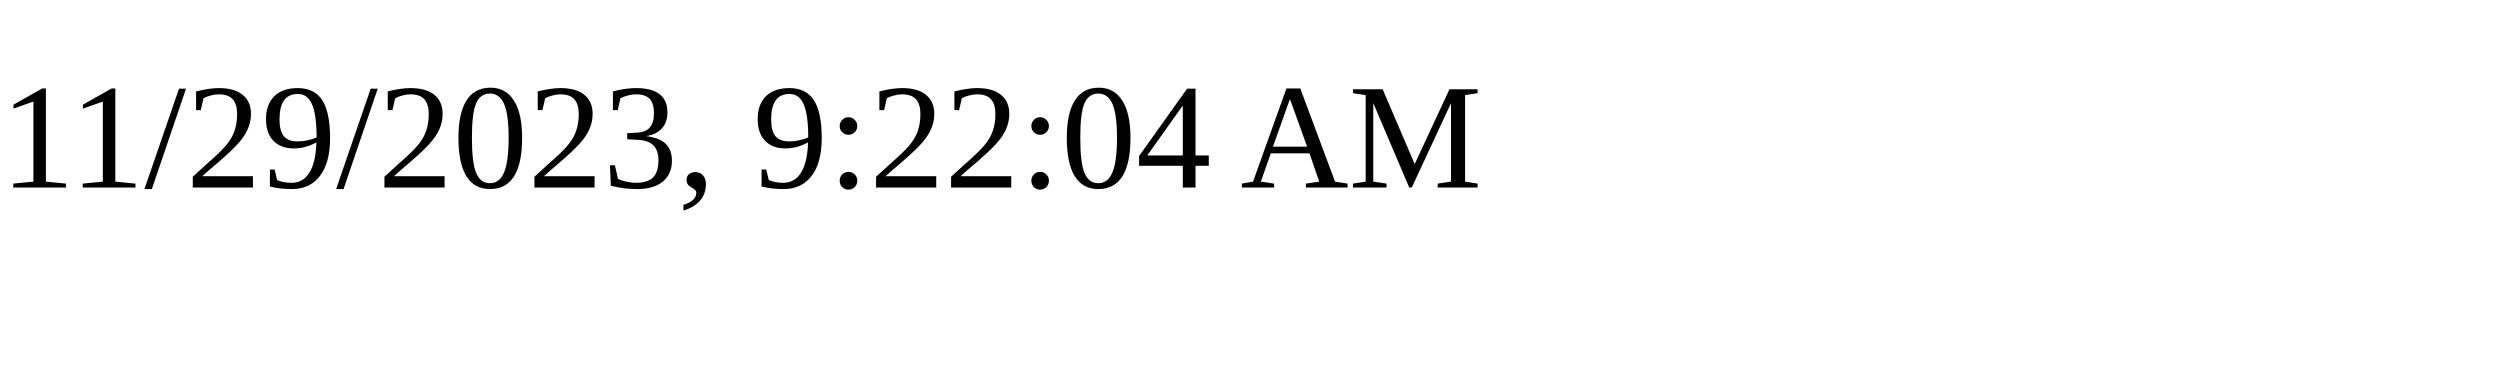
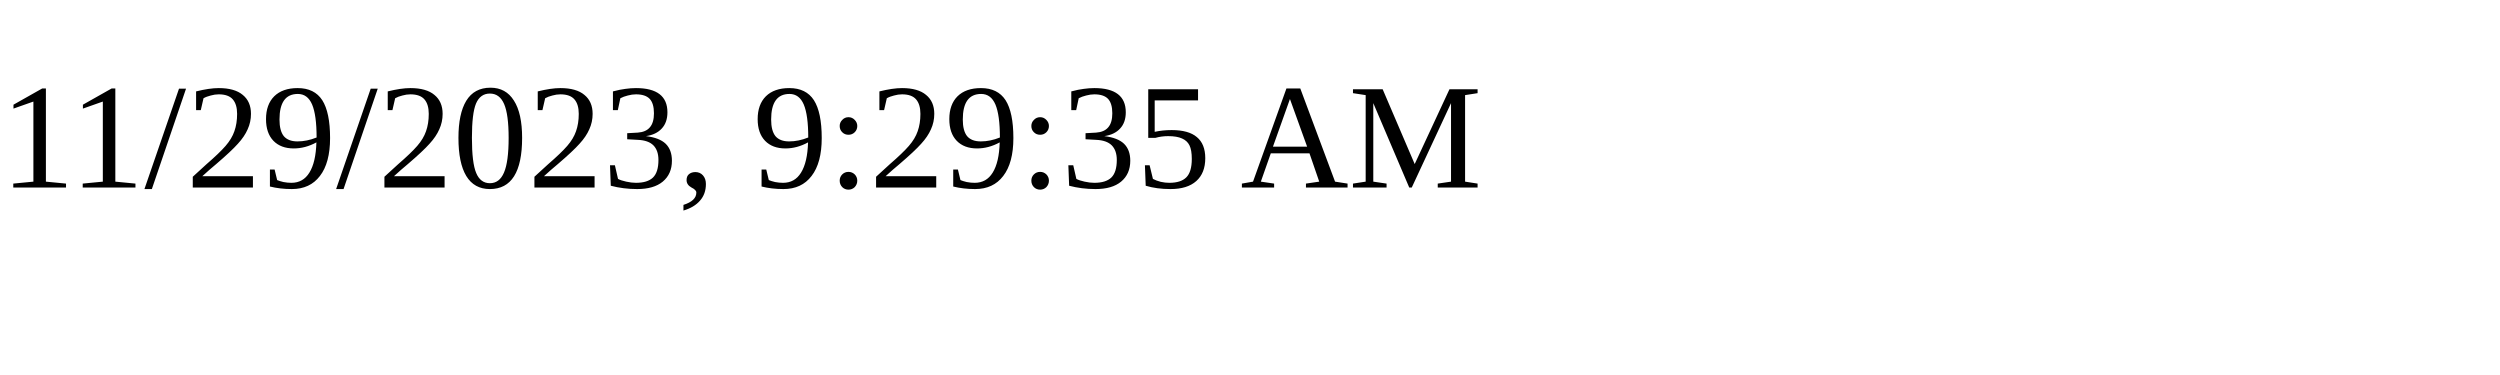
<svg xmlns="http://www.w3.org/2000/svg" height="30" width="200">
-   <text x="0" y="15">11/29/2023, 9:22:04 AM</text>
+   <text x="0" y="15">11/29/2023, 9:29:35 AM</text>
</svg>
